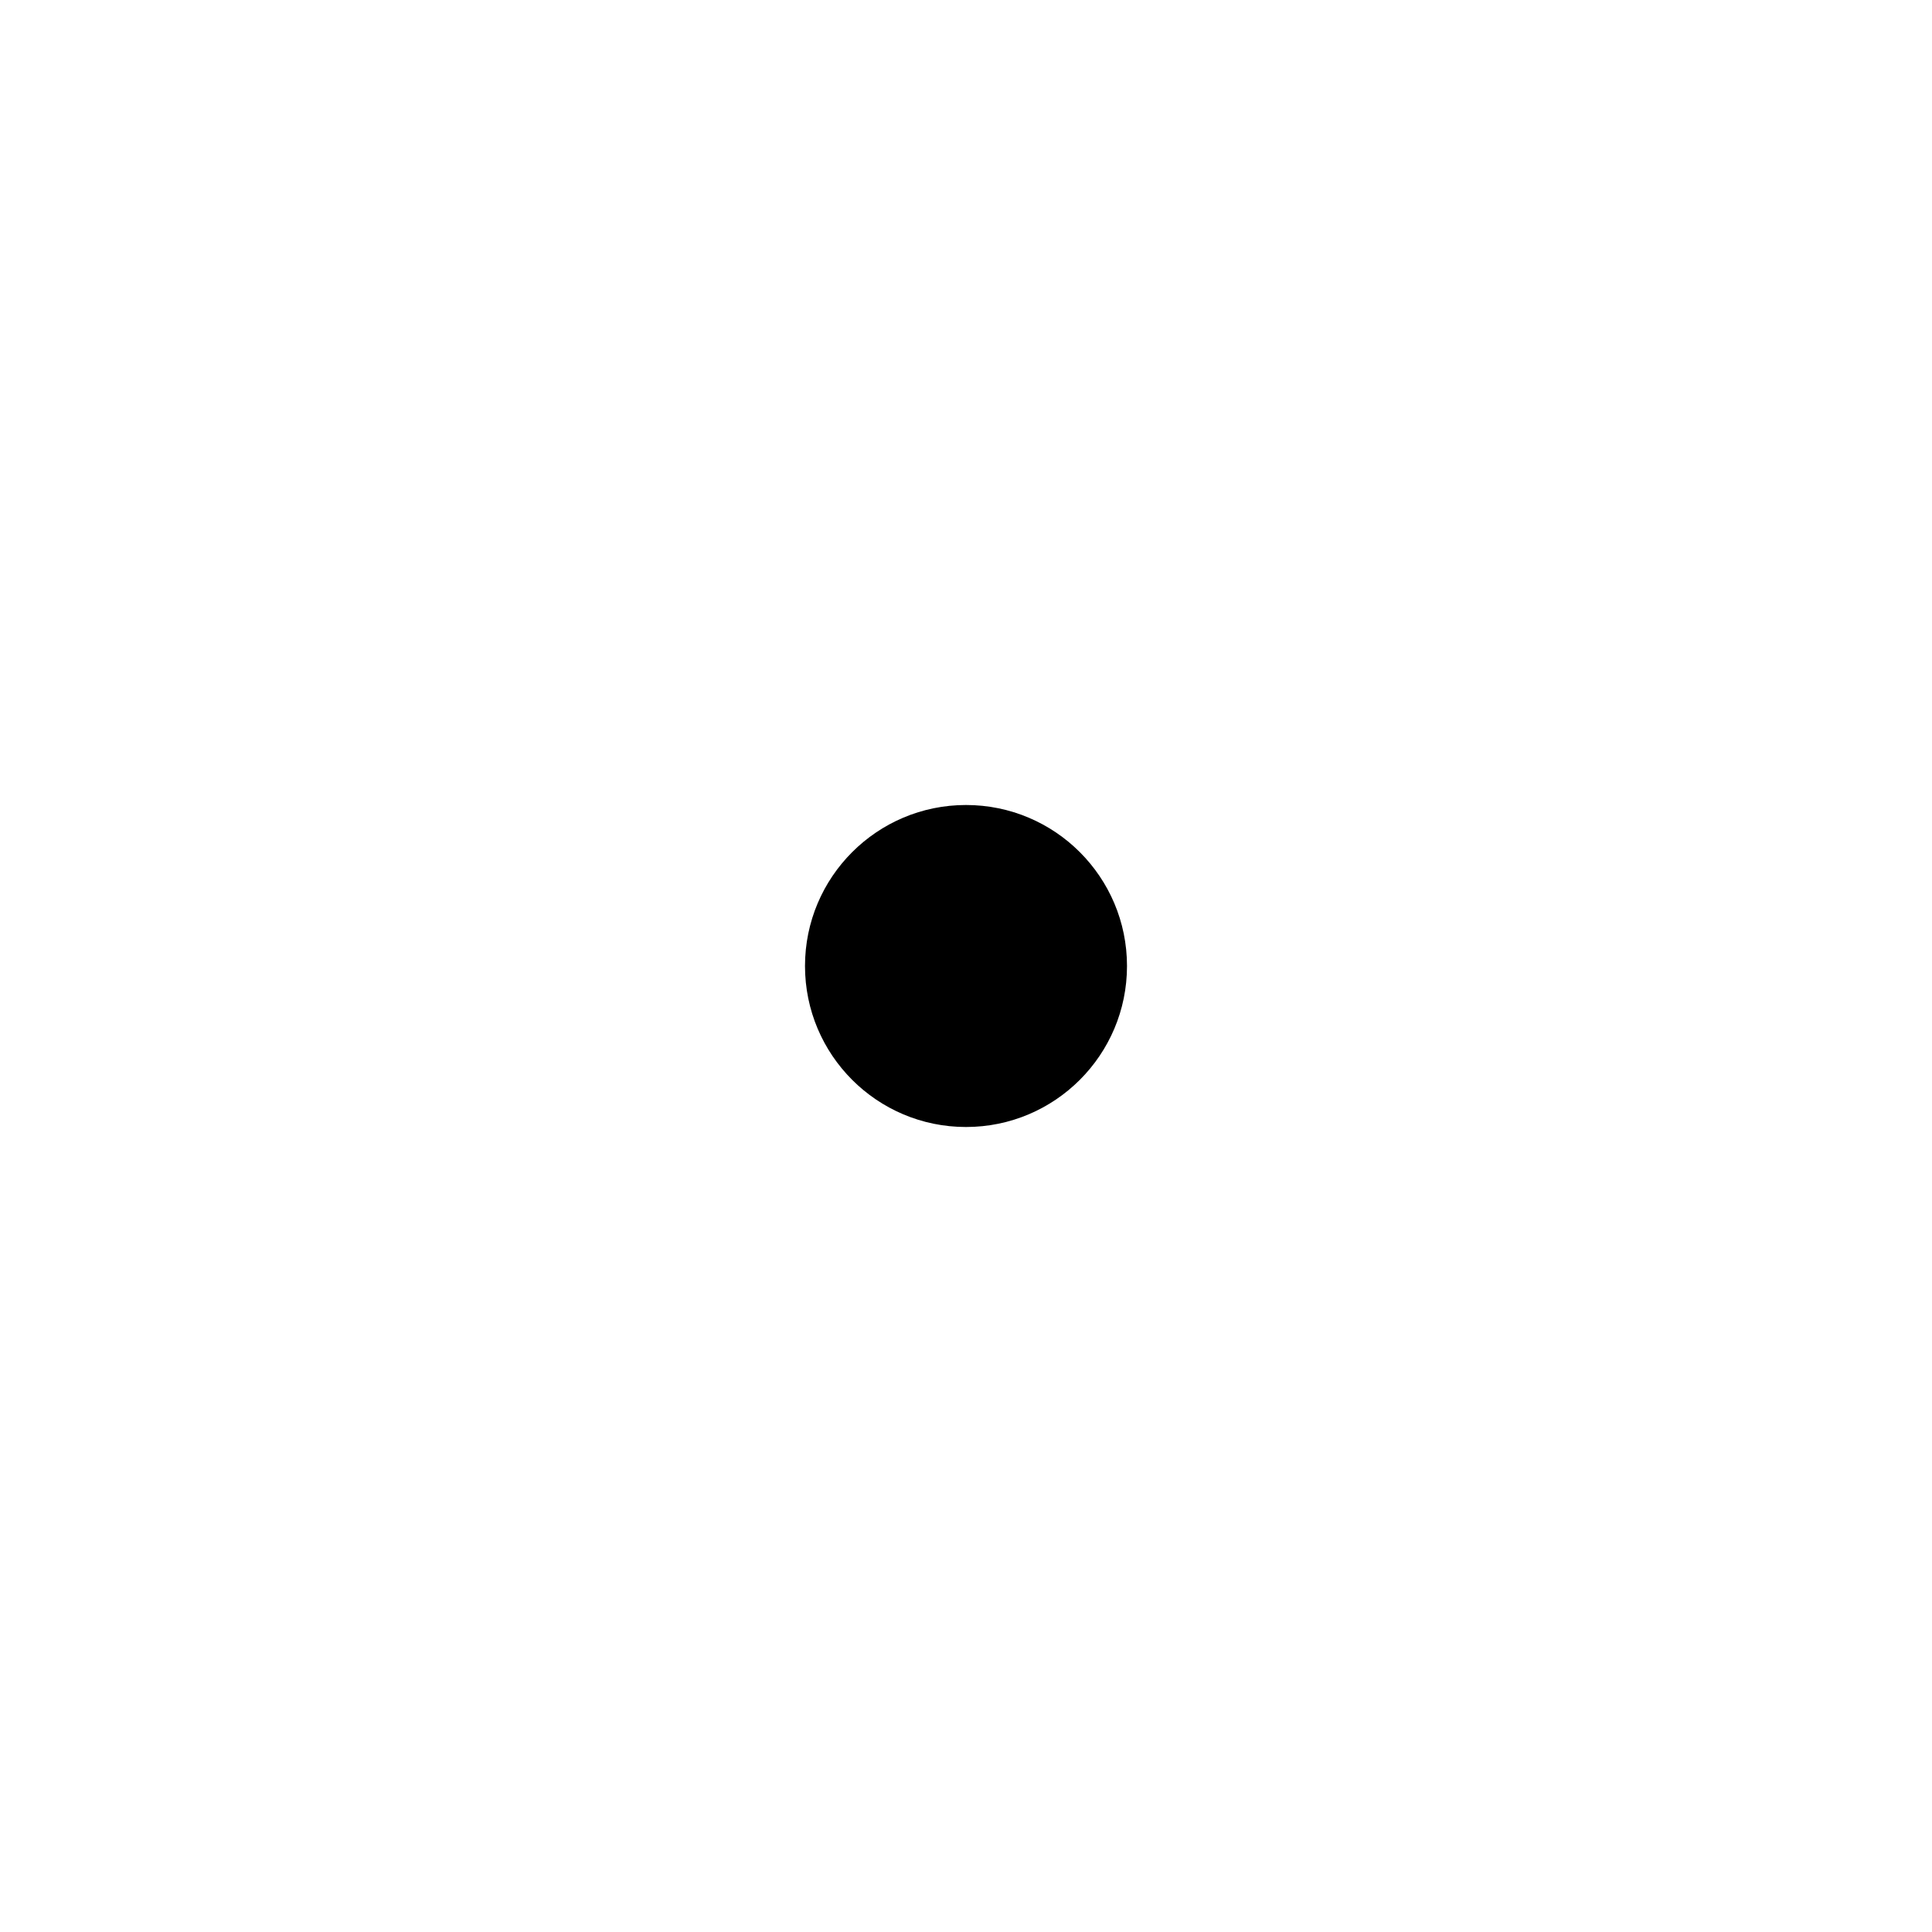
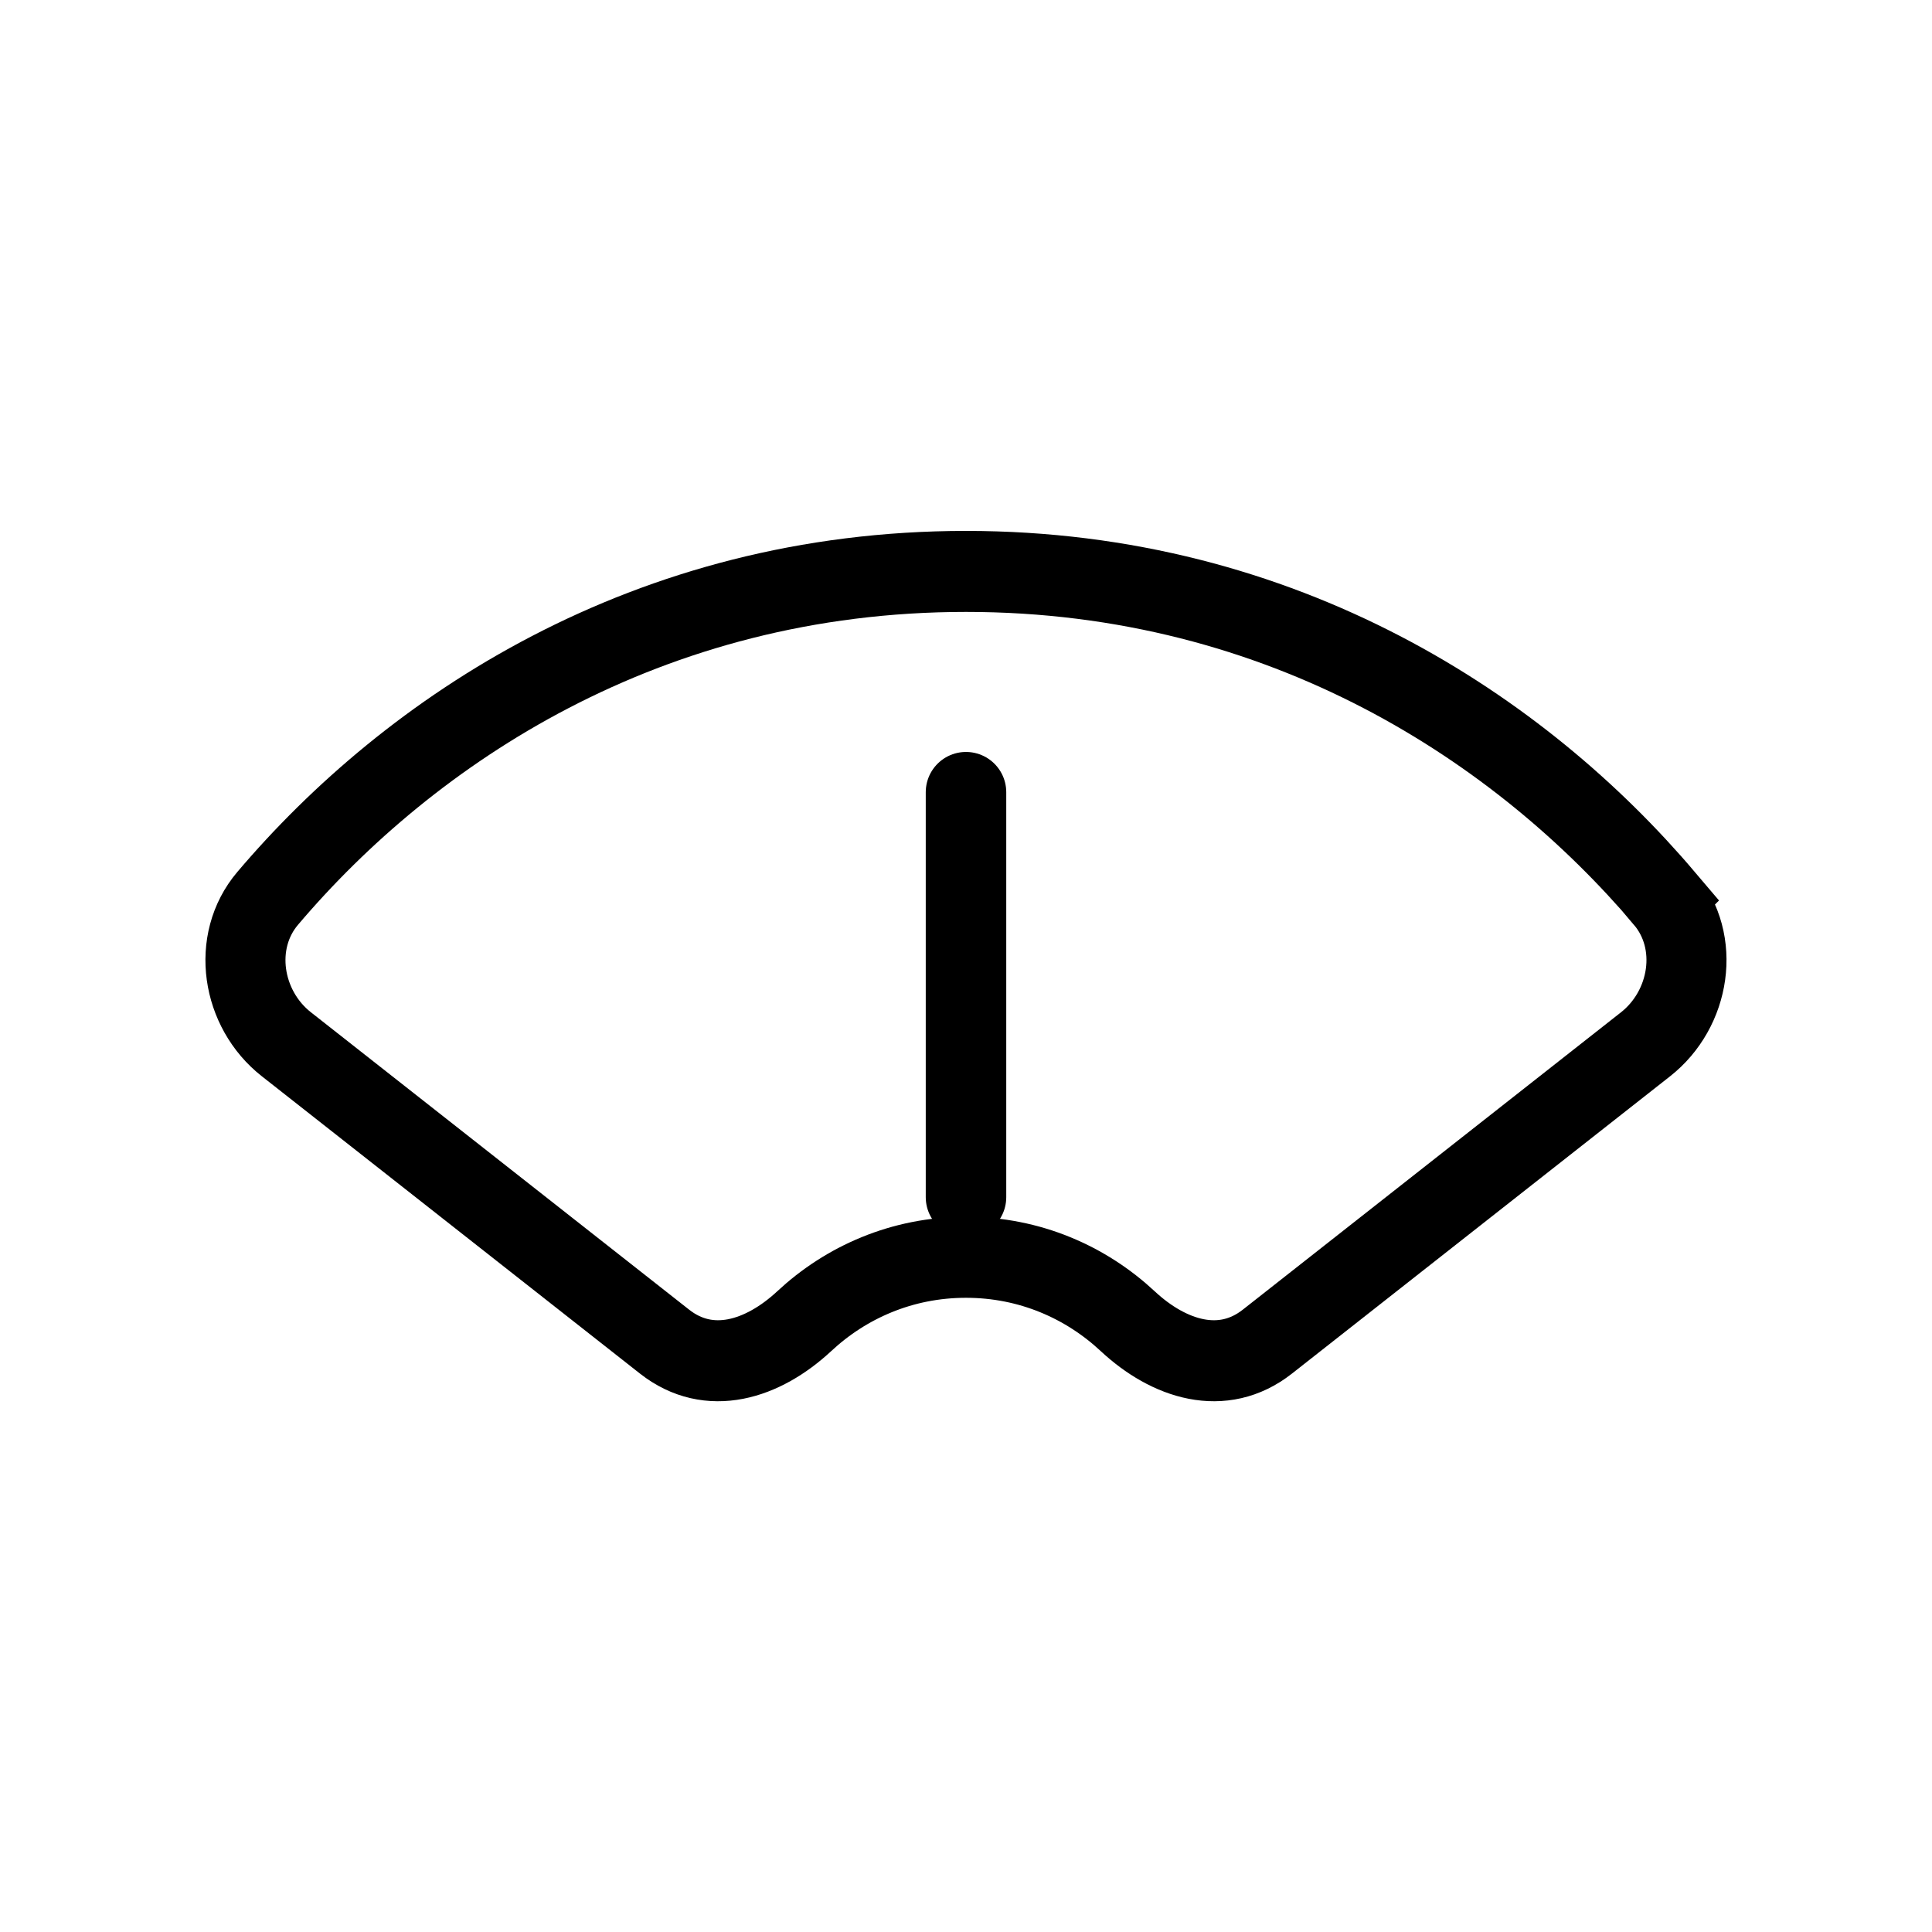
- <svg xmlns="http://www.w3.org/2000/svg" viewBox="0 0 24 24" aria-hidden="true">
-   <circle cx="12" cy="12" r="2" fill="currentColor" />
+ <svg xmlns="http://www.w3.org/2000/svg" viewBox="0 0 24 24" aria-hidden="true" version="1.1" id="svg1">
+   <defs id="defs1">
+     </defs>
+   <path id="path1" style="fill:none;stroke:#000000;stroke-width:0.781;stroke-linecap:round;stroke-miterlimit:10;paint-order:fill markers stroke" d="M 19.36,6.558 C 17.971,4.941 15.661,3.407 12.546,3.407 c -3.115,0 -5.425,1.535 -6.813,3.152 -0.36,0.419 -0.254,1.069 0.182,1.407 l 3.69,2.867 c 0.436,0.339 0.959,0.174 1.363,-0.197 0.405,-0.373 0.952,-0.616 1.578,-0.616 0.626,0 1.173,0.243 1.578,0.616 0.403,0.371 0.927,0.536 1.363,0.197 l 3.69,-2.867 c 0.436,-0.339 0.542,-0.989 0.182,-1.407 z" transform="matrix(1.273163,0,0,1.288411,-3.973512,2.708692)" />
+   <path style="fill:none;stroke:#000000;stroke-width:1;stroke-linecap:round;stroke-miterlimit:10;paint-order:fill markers stroke" d="M 12,14.872 V 9.841" id="path2" />
</svg>
